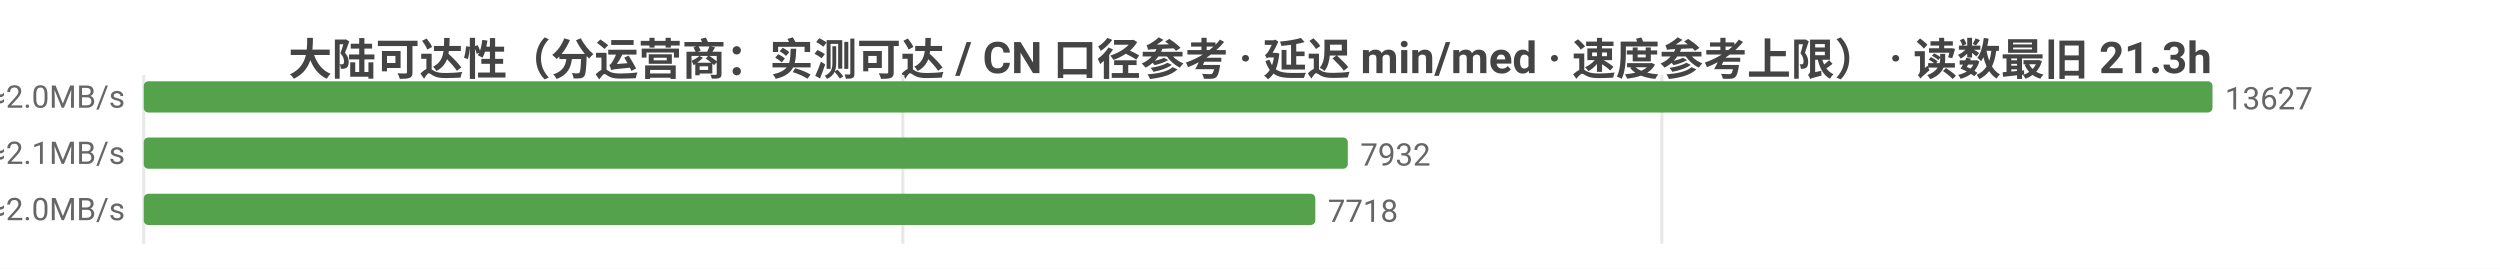
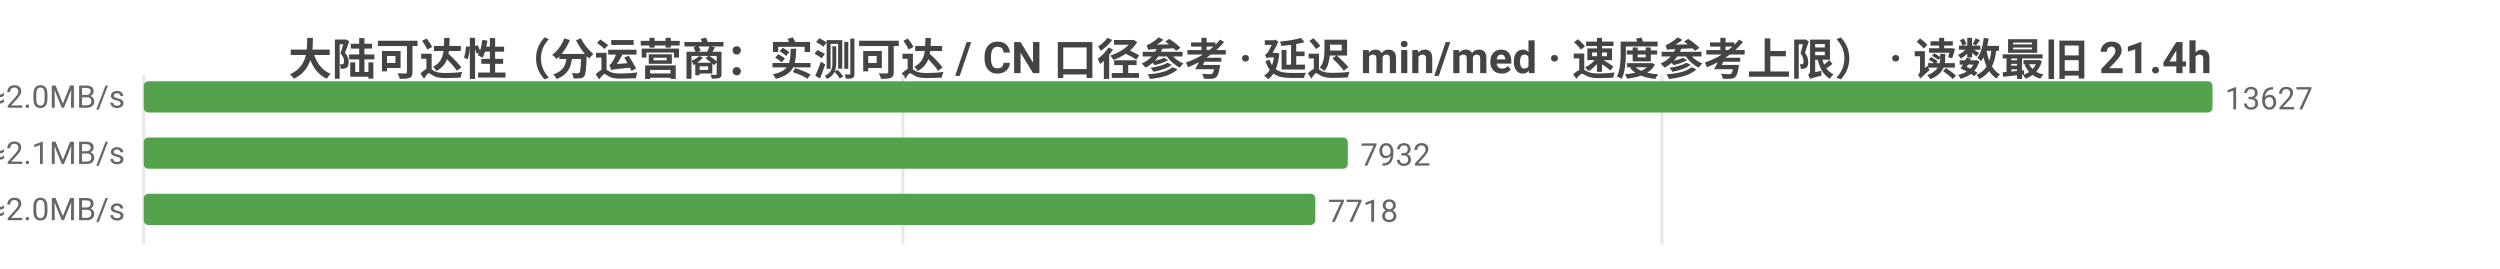
<svg xmlns="http://www.w3.org/2000/svg" width="800" height="86" viewBox="0 0 800 86">
  <rect width="800" height="86" fill="#ffffff" />
  <style>text{font-family:system-ui,-apple-system,'Segoe UI',Roboto,'PingFang SC','Microsoft YaHei','Noto Sans CJK SC',sans-serif}.g{stroke:#e8e8e8;stroke-width:1}.a{stroke:#999;stroke-width:1}.t{font-size:10px;fill:#666}.m{font-size:10px;text-anchor:middle;fill:#666}.e{font-size:10px;text-anchor:end;fill:#666}.l{font-size:11px;fill:#333}.tt{font-size:14px;font-weight:600;text-anchor:middle;fill:#444}.em{font-size:13px;text-anchor:middle;fill:#999}</style>
-   <text class="tt" x="400.0" y="24">大陆可达性（分运营商：实测可达 / CN 口径参考 · 延迟 min/med · 速度参考上限） · 读数最旧 21.3h</text>
+   <text class="tt" x="400.0" y="24">大陆可达性（分运营商：实测可达 / CN 口径参考 · 延迟 min/med · 速度参考上限） · 读数最旧 21.4h</text>
  <line class="g" x1="46" y1="24" x2="46" y2="78" />
  <line class="g" x1="288.9" y1="24" x2="288.9" y2="78" />
  <line class="g" x1="531.8" y1="24" x2="531.8" y2="78" />
  <text class="e" x="40" y="35">中国电信  实测可达 13627/13627 · CN口径 15744  min21/med236ms  ≈2.0MB/s</text>
  <rect x="46" y="26" width="662" height="10" fill="#54a24b" rx="1.5" />
  <text class="t" x="712" y="35">13627</text>
  <text class="e" x="40" y="53">中国联通  实测可达 7932/7932 · CN口径 15744  min4/med230ms  ≈2.1MB/s</text>
  <rect x="46" y="44" width="385.3" height="10" fill="#54a24b" rx="1.5" />
  <text class="t" x="435.3" y="53">7932</text>
  <text class="e" x="40" y="71">中国移动  实测可达 7718/7718 · CN口径 15744  min28/med238ms  ≈2.0MB/s</text>
  <rect x="46" y="62" width="374.9" height="10" fill="#54a24b" rx="1.5" />
  <text class="t" x="424.9" y="71">7718</text>
</svg>
